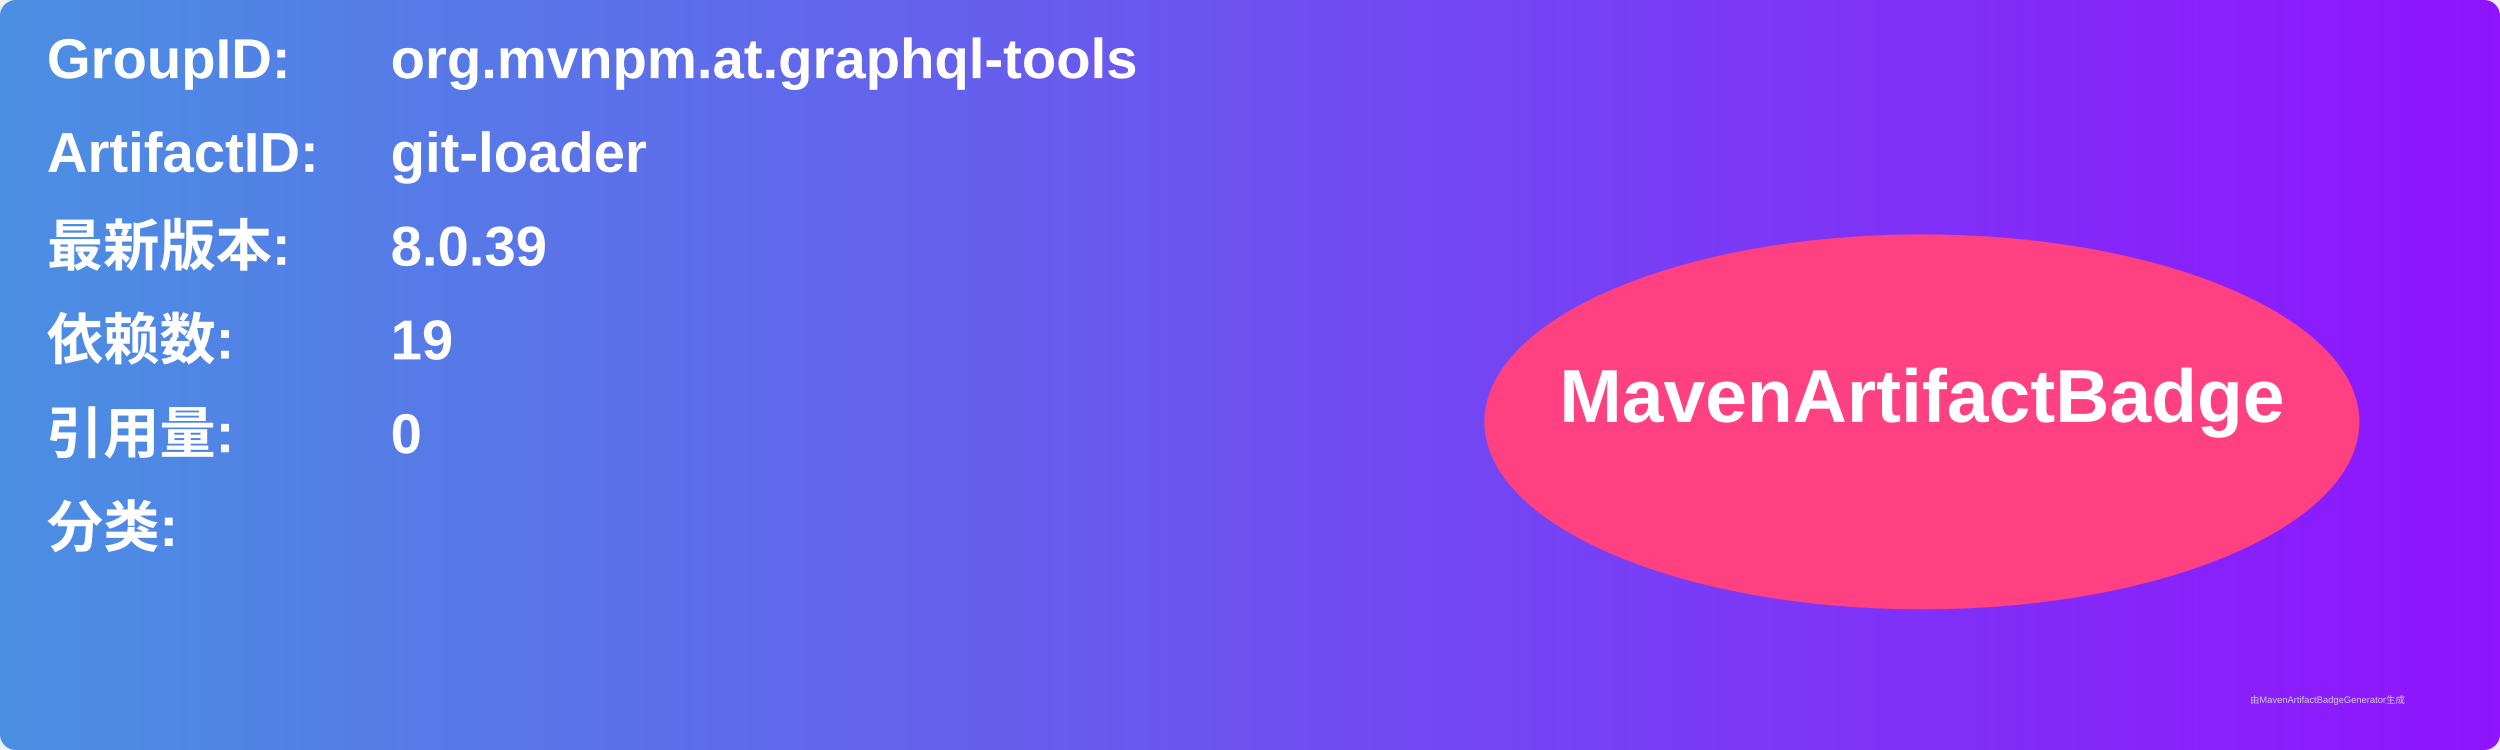
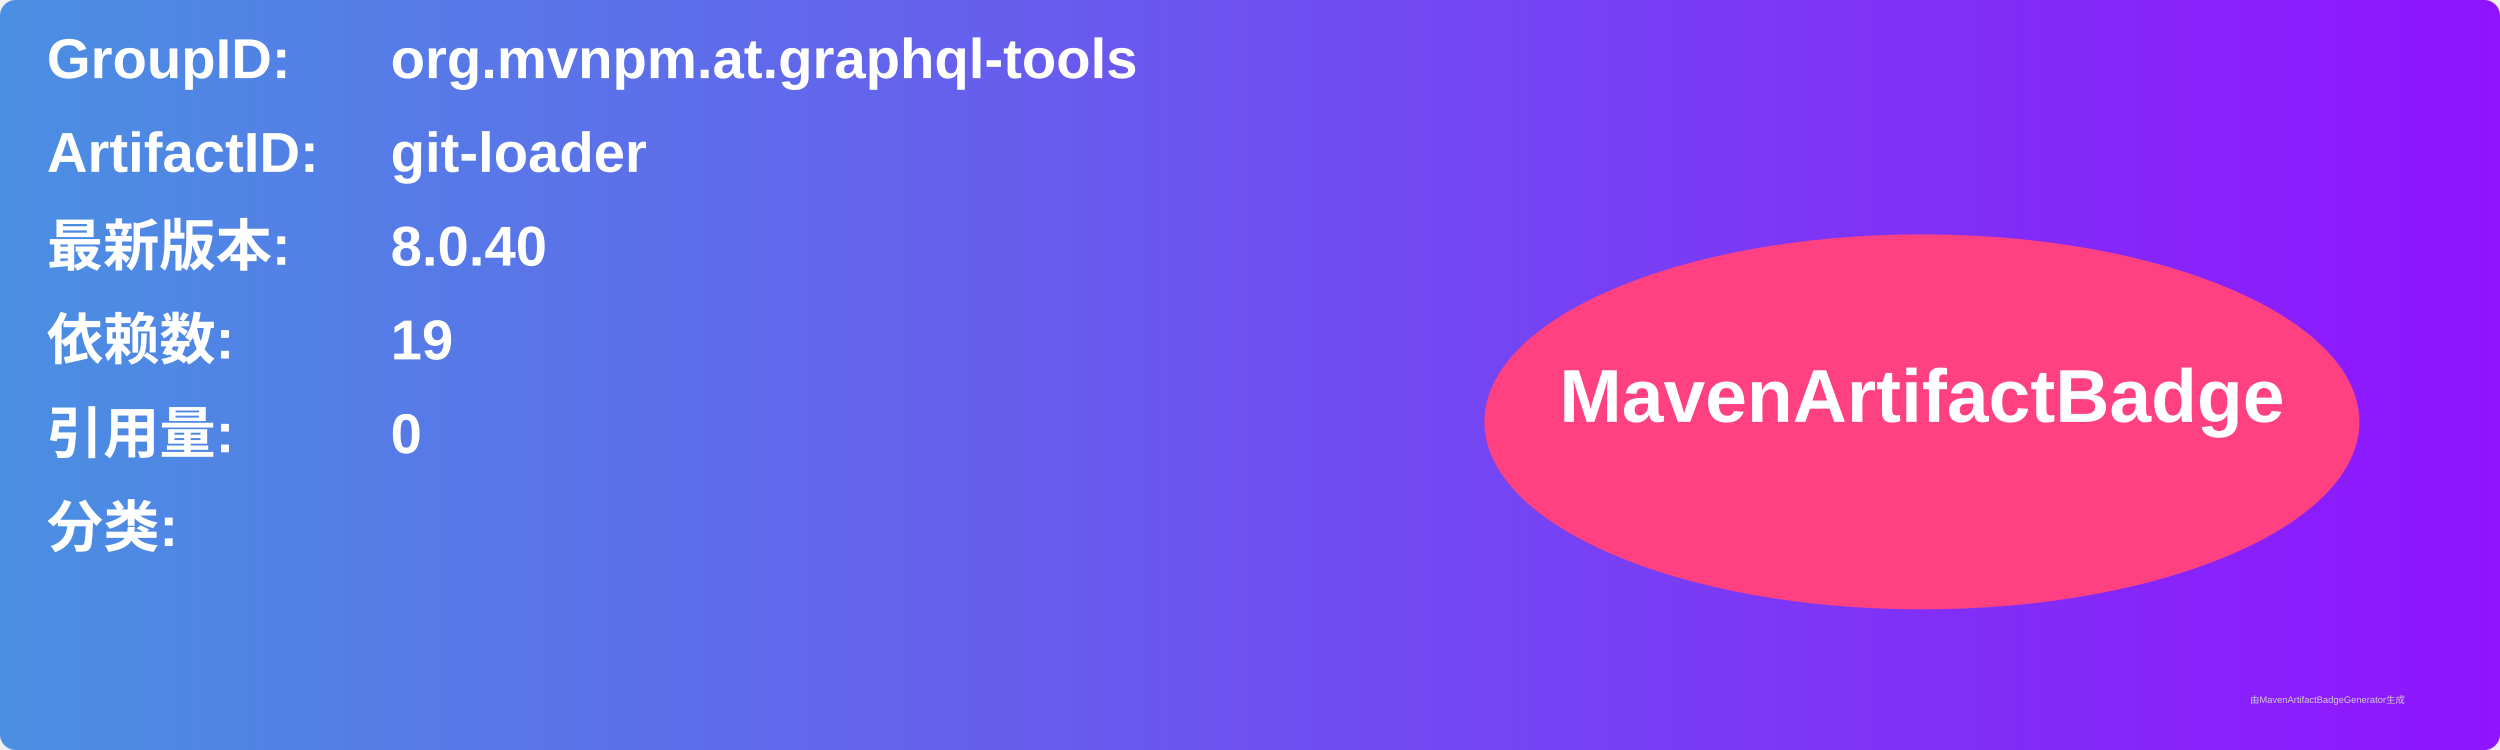
<svg xmlns="http://www.w3.org/2000/svg" width="800" height="240" viewBox="0 0 800 240">
  <linearGradient id="grad" x1="0%" y1="0%" x2="100%" y2="0%">
    <stop offset="0%" stop-color="#4a90e2" />
    <stop offset="100%" stop-color="#9013fe" />
  </linearGradient>
  <rect width="100%" height="100%" rx="5" ry="5" fill="url(#grad)" />
  <g transform="translate(15, 15)">
    <text x="0" y="10" font-family="Arial" font-size="18" fill="white" font-weight="bold" width="260">GroupID:</text>
    <text x="110" y="10" font-family="Arial" font-size="18" fill="white" font-weight="bold" width="460">org.mvnpm.at.graphql-tools</text>
    <text x="0" y="40" font-family="Arial" font-size="18" fill="white" font-weight="bold" width="260">ArtifactID:</text>
    <text x="110" y="40" font-family="Arial" font-size="18" fill="white" font-weight="bold" width="460">git-loader</text>
    <text x="0" y="70" font-family="Arial" font-size="18" fill="white" font-weight="bold">最新版本:</text>
    <text x="110" y="70" font-family="Arial" font-size="18" fill="white" font-weight="bold">
-       <tspan font-weight="bold">8.0.39</tspan>
+       <tspan font-weight="bold">8.0.40</tspan>
    </text>
    <text x="0" y="100" font-family="Arial" font-size="18" fill="white" font-weight="bold">依赖数: </text>
    <text x="110" y="100" font-family="Arial" font-size="18" fill="white">
      <tspan font-weight="bold">19</tspan>
    </text>
    <text x="0" y="130" font-family="Arial" font-size="18" fill="white" font-weight="bold">引用量: </text>
    <text x="110" y="130" font-family="Arial" font-size="18" fill="white">
      <tspan font-weight="bold">0</tspan>
    </text>
    <text x="0" y="160" font-family="Arial" font-size="18" fill="white" font-weight="bold">分类:</text>
    <text x="10" y="190" font-family="Arial" font-size="10" fill="white">
      <tspan font-weight="bold" />
    </text>
    <ellipse cx="600" cy="120" rx="140" ry="60" fill="#ff4081" />
    <text x="600" y="120" text-anchor="middle" font-family="Arial" font-size="24" fill="white" font-weight="bold">MavenArtifactBadge</text>
  </g>
  <text x="720" y="225" font-family="Arial" font-size="3" fill="#d0d0d0">由MavenArtifactBadgeGenerator生成</text>
</svg>
